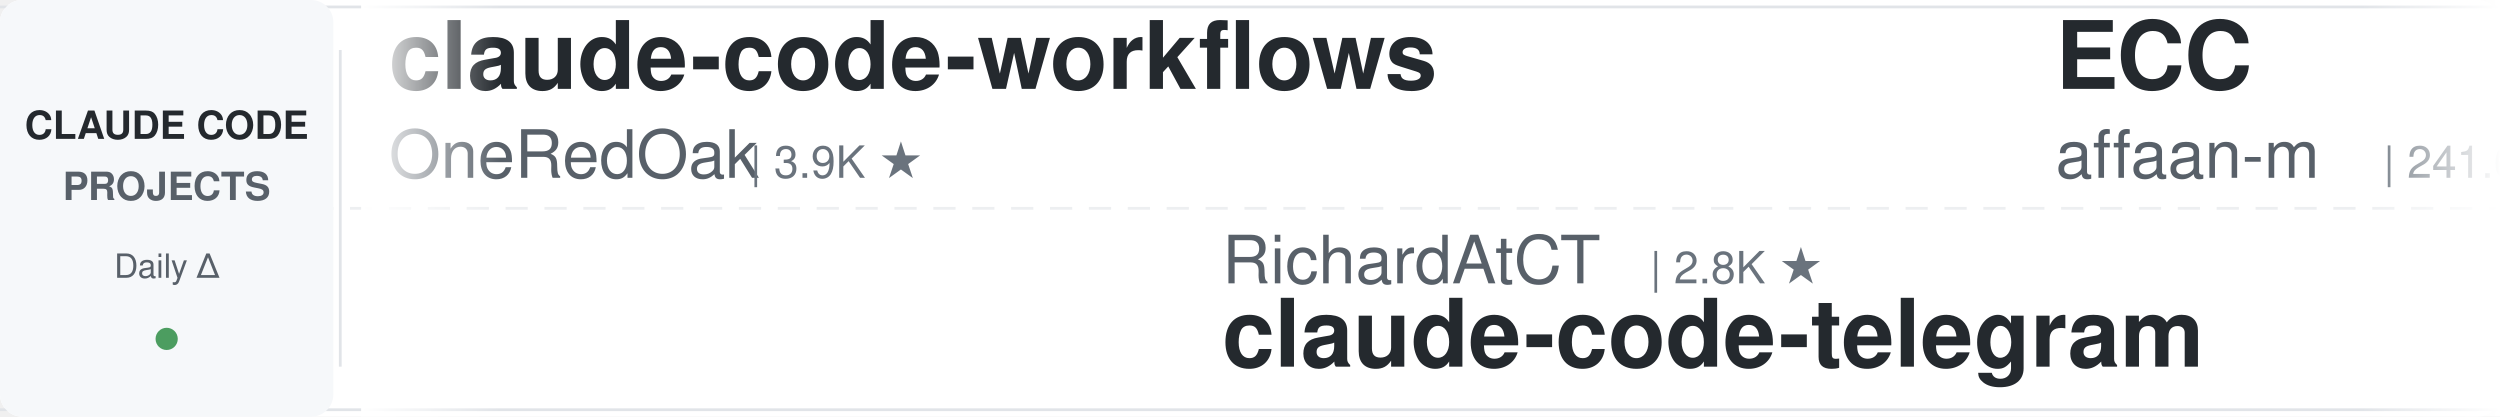
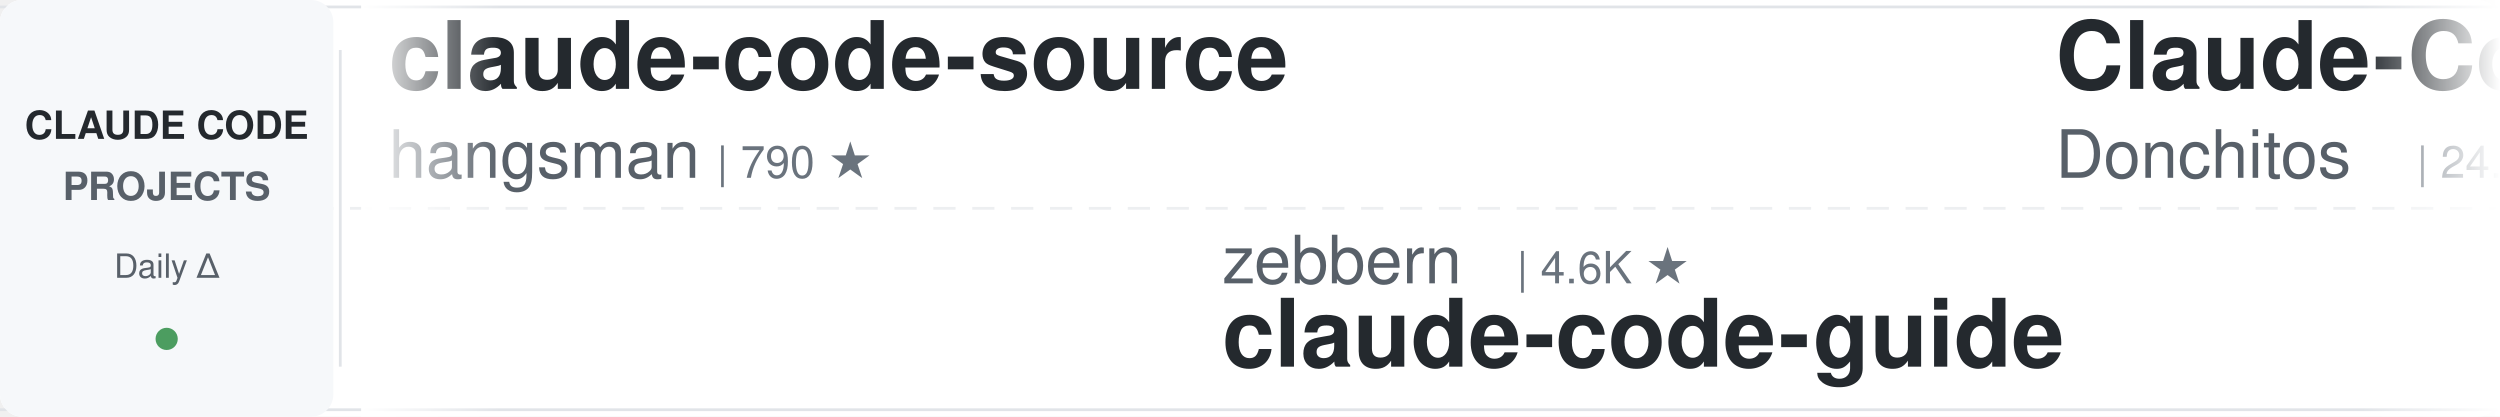
<svg xmlns="http://www.w3.org/2000/svg" width="900" height="150">
  <defs>
    <linearGradient id="leftFade" x1="0%" y1="0%" x2="100%" y2="0%">
      <stop offset="0%" style="stop-color:#ffffff;stop-opacity:1" />
      <stop offset="100%" style="stop-color:#ffffff;stop-opacity:0" />
    </linearGradient>
    <linearGradient id="rightFade" x1="0%" y1="0%" x2="100%" y2="0%">
      <stop offset="0%" style="stop-color:#ffffff;stop-opacity:0" />
      <stop offset="100%" style="stop-color:#ffffff;stop-opacity:1" />
    </linearGradient>
  </defs>
  <rect width="900" height="150" fill="#ffffff" rx="8" />
  <rect x="0" y="2" width="900" height="1" fill="#e1e4e8" />
  <rect x="0" y="147" width="900" height="1" fill="#e1e4e8" />
  <line x1="0" y1="75" x2="900" y2="75" stroke="#e1e4e8" stroke-width="1" stroke-dasharray="8 6" opacity="0.6" />
  <rect x="0" y="0" width="120" height="150" fill="#f6f8fa" rx="8" />
  <text x="60" y="50" font-family="-apple-system, BlinkMacSystemFont, 'Segoe UI', Helvetica, Arial, sans-serif" font-size="14" font-weight="600" fill="#24292e" text-anchor="middle">CLAUDE CODE</text>
  <text x="60" y="72" font-family="-apple-system, BlinkMacSystemFont, 'Segoe UI', Helvetica, Arial, sans-serif" font-size="14" font-weight="600" fill="#586069" text-anchor="middle">PROJECTS</text>
  <text x="60" y="100" font-family="-apple-system, BlinkMacSystemFont, 'Segoe UI', Helvetica, Arial, sans-serif" font-size="12" font-weight="500" fill="#586069" text-anchor="middle">Daily Δ</text>
  <circle cx="60" cy="122" r="4" fill="#22863a" opacity="0.8" />
  <rect x="122" y="18" width="1" height="114" fill="#e1e4e8" />
  <clipPath id="tickerClip">
    <rect x="130" y="0" width="770" height="150" />
  </clipPath>
  <g clip-path="url(#tickerClip)">
    <g id="tickerItems">
      <animateTransform attributeName="transform" attributeType="XML" type="translate" from="0 0" to="-3000 0" dur="54s" repeatCount="indefinite" />
      <g transform="translate(0, 0)">
-         <text x="140" y="32" font-family="-apple-system, BlinkMacSystemFont, 'Segoe UI', Helvetica, Arial, sans-serif" font-size="34" font-weight="600" fill="#24292e">claude-code-workflows</text>
-         <text x="140" y="64" font-family="-apple-system, BlinkMacSystemFont, 'Segoe UI', Helvetica, Arial, sans-serif" font-size="24" font-weight="400" fill="#586069">OneRedOak</text>
-         <text x="270" y="64" font-family="-apple-system, BlinkMacSystemFont, 'Segoe UI', Helvetica, Arial, sans-serif" font-size="16" font-weight="500" fill="#6a737d">| 3.9K ★</text>
+         <text x="140" y="32" font-family="-apple-system, BlinkMacSystemFont, 'Segoe UI', Helvetica, Arial, sans-serif" font-size="34" font-weight="600" fill="#24292e">claude-code-source</text>
+         <text x="140" y="64" font-family="-apple-system, BlinkMacSystemFont, 'Segoe UI', Helvetica, Arial, sans-serif" font-size="24" font-weight="400" fill="#586069">hangsman</text>
+         <text x="258" y="64" font-family="-apple-system, BlinkMacSystemFont, 'Segoe UI', Helvetica, Arial, sans-serif" font-size="16" font-weight="500" fill="#6a737d">| 790 ★</text>
      </g>
      <g transform="translate(300, 0)">
-         <text x="140" y="102" font-family="-apple-system, BlinkMacSystemFont, 'Segoe UI', Helvetica, Arial, sans-serif" font-size="24" font-weight="400" fill="#586069">RichardAtCT</text>
-         <text x="294" y="102" font-family="-apple-system, BlinkMacSystemFont, 'Segoe UI', Helvetica, Arial, sans-serif" font-size="16" font-weight="500" fill="#6a737d">| 2.8K ★</text>
-         <text x="140" y="132" font-family="-apple-system, BlinkMacSystemFont, 'Segoe UI', Helvetica, Arial, sans-serif" font-size="34" font-weight="600" fill="#24292e">claude-code-telegram</text>
+         <text x="140" y="102" font-family="-apple-system, BlinkMacSystemFont, 'Segoe UI', Helvetica, Arial, sans-serif" font-size="24" font-weight="400" fill="#586069">zebbern</text>
+         <text x="246" y="102" font-family="-apple-system, BlinkMacSystemFont, 'Segoe UI', Helvetica, Arial, sans-serif" font-size="16" font-weight="500" fill="#6a737d">| 4.6K ★</text>
+         <text x="140" y="132" font-family="-apple-system, BlinkMacSystemFont, 'Segoe UI', Helvetica, Arial, sans-serif" font-size="34" font-weight="600" fill="#24292e">claude-code-guide</text>
      </g>
      <g transform="translate(600, 0)">
-         <text x="140" y="32" font-family="-apple-system, BlinkMacSystemFont, 'Segoe UI', Helvetica, Arial, sans-serif" font-size="34" font-weight="600" fill="#24292e">ECC</text>
-         <text x="140" y="64" font-family="-apple-system, BlinkMacSystemFont, 'Segoe UI', Helvetica, Arial, sans-serif" font-size="24" font-weight="400" fill="#586069">affaan-m</text>
-         <text x="258" y="64" font-family="-apple-system, BlinkMacSystemFont, 'Segoe UI', Helvetica, Arial, sans-serif" font-size="16" font-weight="500" fill="#6a737d">| 241.6K ★</text>
-       </g>
-       <g transform="translate(900, 0)">
-         <text x="140" y="102" font-family="-apple-system, BlinkMacSystemFont, 'Segoe UI', Helvetica, Arial, sans-serif" font-size="24" font-weight="400" fill="#586069">jqueryscript</text>
-         <text x="306" y="102" font-family="-apple-system, BlinkMacSystemFont, 'Segoe UI', Helvetica, Arial, sans-serif" font-size="16" font-weight="500" fill="#6a737d">| 502 ★</text>
-         <text x="140" y="132" font-family="-apple-system, BlinkMacSystemFont, 'Segoe UI', Helvetica, Arial, sans-serif" font-size="34" font-weight="600" fill="#24292e">awesome-claude-code</text>
-       </g>
-       <g transform="translate(1200, 0)">
        <text x="140" y="32" font-family="-apple-system, BlinkMacSystemFont, 'Segoe UI', Helvetica, Arial, sans-serif" font-size="34" font-weight="600" fill="#24292e">Claude-Code-Game-Studios</text>
        <text x="140" y="64" font-family="-apple-system, BlinkMacSystemFont, 'Segoe UI', Helvetica, Arial, sans-serif" font-size="24" font-weight="400" fill="#586069">Donchitos</text>
        <text x="270" y="64" font-family="-apple-system, BlinkMacSystemFont, 'Segoe UI', Helvetica, Arial, sans-serif" font-size="16" font-weight="500" fill="#6a737d">| 24.4K ★</text>
      </g>
+       <g transform="translate(900, 0)">
+         <text x="140" y="102" font-family="-apple-system, BlinkMacSystemFont, 'Segoe UI', Helvetica, Arial, sans-serif" font-size="24" font-weight="400" fill="#586069">krusemediallc</text>
+         <text x="318" y="102" font-family="-apple-system, BlinkMacSystemFont, 'Segoe UI', Helvetica, Arial, sans-serif" font-size="16" font-weight="500" fill="#6a737d">| 1.4K ★</text>
+         <text x="140" y="132" font-family="-apple-system, BlinkMacSystemFont, 'Segoe UI', Helvetica, Arial, sans-serif" font-size="34" font-weight="600" fill="#24292e">arcads-claude-code</text>
+       </g>
+       <g transform="translate(1200, 0)">
+         <text x="140" y="32" font-family="-apple-system, BlinkMacSystemFont, 'Segoe UI', Helvetica, Arial, sans-serif" font-size="34" font-weight="600" fill="#24292e">claude-code-spec-workflo...</text>
+         <text x="140" y="64" font-family="-apple-system, BlinkMacSystemFont, 'Segoe UI', Helvetica, Arial, sans-serif" font-size="24" font-weight="400" fill="#586069">Pimzino</text>
+         <text x="246" y="64" font-family="-apple-system, BlinkMacSystemFont, 'Segoe UI', Helvetica, Arial, sans-serif" font-size="16" font-weight="500" fill="#6a737d">| 3.8K ★</text>
+       </g>
      <g transform="translate(1500, 0)">
-         <text x="140" y="102" font-family="-apple-system, BlinkMacSystemFont, 'Segoe UI', Helvetica, Arial, sans-serif" font-size="24" font-weight="400" fill="#586069">ykdojo</text>
-         <text x="234" y="102" font-family="-apple-system, BlinkMacSystemFont, 'Segoe UI', Helvetica, Arial, sans-serif" font-size="16" font-weight="500" fill="#6a737d">| 9.8K ★</text>
-         <text x="140" y="132" font-family="-apple-system, BlinkMacSystemFont, 'Segoe UI', Helvetica, Arial, sans-serif" font-size="34" font-weight="600" fill="#24292e">claude-code-tips</text>
+         <text x="140" y="102" font-family="-apple-system, BlinkMacSystemFont, 'Segoe UI', Helvetica, Arial, sans-serif" font-size="24" font-weight="400" fill="#586069">VoltAgent</text>
+         <text x="270" y="102" font-family="-apple-system, BlinkMacSystemFont, 'Segoe UI', Helvetica, Arial, sans-serif" font-size="16" font-weight="500" fill="#6a737d">| 24.5K ★</text>
+         <text x="140" y="132" font-family="-apple-system, BlinkMacSystemFont, 'Segoe UI', Helvetica, Arial, sans-serif" font-size="34" font-weight="600" fill="#24292e">awesome-claude-code-suba...</text>
      </g>
      <g transform="translate(1800, 0)">
-         <text x="140" y="32" font-family="-apple-system, BlinkMacSystemFont, 'Segoe UI', Helvetica, Arial, sans-serif" font-size="34" font-weight="600" fill="#24292e">oh-my-claudecode</text>
-         <text x="140" y="64" font-family="-apple-system, BlinkMacSystemFont, 'Segoe UI', Helvetica, Arial, sans-serif" font-size="24" font-weight="400" fill="#586069">Yeachan-Heo</text>
-         <text x="294" y="64" font-family="-apple-system, BlinkMacSystemFont, 'Segoe UI', Helvetica, Arial, sans-serif" font-size="16" font-weight="500" fill="#6a737d">| 38.7K ★</text>
+         <text x="140" y="32" font-family="-apple-system, BlinkMacSystemFont, 'Segoe UI', Helvetica, Arial, sans-serif" font-size="34" font-weight="600" fill="#24292e">free-claude-code</text>
+         <text x="140" y="64" font-family="-apple-system, BlinkMacSystemFont, 'Segoe UI', Helvetica, Arial, sans-serif" font-size="24" font-weight="400" fill="#586069">Alishahryar1</text>
+         <text x="306" y="64" font-family="-apple-system, BlinkMacSystemFont, 'Segoe UI', Helvetica, Arial, sans-serif" font-size="16" font-weight="500" fill="#6a737d">| 46.4K ★</text>
      </g>
      <g transform="translate(2100, 0)">
-         <text x="140" y="102" font-family="-apple-system, BlinkMacSystemFont, 'Segoe UI', Helvetica, Arial, sans-serif" font-size="24" font-weight="400" fill="#586069">Piebald-AI</text>
-         <text x="282" y="102" font-family="-apple-system, BlinkMacSystemFont, 'Segoe UI', Helvetica, Arial, sans-serif" font-size="16" font-weight="500" fill="#6a737d">| 12.4K ★</text>
-         <text x="140" y="132" font-family="-apple-system, BlinkMacSystemFont, 'Segoe UI', Helvetica, Arial, sans-serif" font-size="34" font-weight="600" fill="#24292e">claude-code-system-promp...</text>
+         <text x="140" y="102" font-family="-apple-system, BlinkMacSystemFont, 'Segoe UI', Helvetica, Arial, sans-serif" font-size="24" font-weight="400" fill="#586069">fuergaosi233</text>
+         <text x="306" y="102" font-family="-apple-system, BlinkMacSystemFont, 'Segoe UI', Helvetica, Arial, sans-serif" font-size="16" font-weight="500" fill="#6a737d">| 2.8K ★</text>
+         <text x="140" y="132" font-family="-apple-system, BlinkMacSystemFont, 'Segoe UI', Helvetica, Arial, sans-serif" font-size="34" font-weight="600" fill="#24292e">claude-code-proxy</text>
      </g>
      <g transform="translate(2400, 0)">
-         <text x="140" y="32" font-family="-apple-system, BlinkMacSystemFont, 'Segoe UI', Helvetica, Arial, sans-serif" font-size="34" font-weight="600" fill="#24292e">claude-code-skills</text>
-         <text x="140" y="64" font-family="-apple-system, BlinkMacSystemFont, 'Segoe UI', Helvetica, Arial, sans-serif" font-size="24" font-weight="400" fill="#586069">daymade</text>
-         <text x="246" y="64" font-family="-apple-system, BlinkMacSystemFont, 'Segoe UI', Helvetica, Arial, sans-serif" font-size="16" font-weight="500" fill="#6a737d">| 1.3K ★</text>
+         <text x="140" y="32" font-family="-apple-system, BlinkMacSystemFont, 'Segoe UI', Helvetica, Arial, sans-serif" font-size="34" font-weight="600" fill="#24292e">claude-code-harness</text>
+         <text x="140" y="64" font-family="-apple-system, BlinkMacSystemFont, 'Segoe UI', Helvetica, Arial, sans-serif" font-size="24" font-weight="400" fill="#586069">Chachamaru127</text>
+         <text x="318" y="64" font-family="-apple-system, BlinkMacSystemFont, 'Segoe UI', Helvetica, Arial, sans-serif" font-size="16" font-weight="500" fill="#6a737d">| 3.1K ★</text>
      </g>
      <g transform="translate(2700, 0)">
-         <text x="140" y="102" font-family="-apple-system, BlinkMacSystemFont, 'Segoe UI', Helvetica, Arial, sans-serif" font-size="24" font-weight="400" fill="#586069">jeremylongshore</text>
-         <text x="342" y="102" font-family="-apple-system, BlinkMacSystemFont, 'Segoe UI', Helvetica, Arial, sans-serif" font-size="16" font-weight="500" fill="#6a737d">| 2.7K ★</text>
-         <text x="140" y="132" font-family="-apple-system, BlinkMacSystemFont, 'Segoe UI', Helvetica, Arial, sans-serif" font-size="34" font-weight="600" fill="#24292e">claude-code-plugins-plus...</text>
+         <text x="140" y="102" font-family="-apple-system, BlinkMacSystemFont, 'Segoe UI', Helvetica, Arial, sans-serif" font-size="24" font-weight="400" fill="#586069">diet103</text>
+         <text x="246" y="102" font-family="-apple-system, BlinkMacSystemFont, 'Segoe UI', Helvetica, Arial, sans-serif" font-size="16" font-weight="500" fill="#6a737d">| 10.0K ★</text>
+         <text x="140" y="132" font-family="-apple-system, BlinkMacSystemFont, 'Segoe UI', Helvetica, Arial, sans-serif" font-size="34" font-weight="600" fill="#24292e">claude-code-infrastructu...</text>
      </g>
      <g transform="translate(3000, 0)">
-         <text x="140" y="32" font-family="-apple-system, BlinkMacSystemFont, 'Segoe UI', Helvetica, Arial, sans-serif" font-size="34" font-weight="600" fill="#24292e">claude-code-workflows</text>
-         <text x="140" y="64" font-family="-apple-system, BlinkMacSystemFont, 'Segoe UI', Helvetica, Arial, sans-serif" font-size="24" font-weight="400" fill="#586069">OneRedOak</text>
-         <text x="270" y="64" font-family="-apple-system, BlinkMacSystemFont, 'Segoe UI', Helvetica, Arial, sans-serif" font-size="16" font-weight="500" fill="#6a737d">| 3.9K ★</text>
+         <text x="140" y="32" font-family="-apple-system, BlinkMacSystemFont, 'Segoe UI', Helvetica, Arial, sans-serif" font-size="34" font-weight="600" fill="#24292e">claude-code-source</text>
+         <text x="140" y="64" font-family="-apple-system, BlinkMacSystemFont, 'Segoe UI', Helvetica, Arial, sans-serif" font-size="24" font-weight="400" fill="#586069">hangsman</text>
+         <text x="258" y="64" font-family="-apple-system, BlinkMacSystemFont, 'Segoe UI', Helvetica, Arial, sans-serif" font-size="16" font-weight="500" fill="#6a737d">| 790 ★</text>
      </g>
      <g transform="translate(3300, 0)">
-         <text x="140" y="102" font-family="-apple-system, BlinkMacSystemFont, 'Segoe UI', Helvetica, Arial, sans-serif" font-size="24" font-weight="400" fill="#586069">RichardAtCT</text>
-         <text x="294" y="102" font-family="-apple-system, BlinkMacSystemFont, 'Segoe UI', Helvetica, Arial, sans-serif" font-size="16" font-weight="500" fill="#6a737d">| 2.8K ★</text>
-         <text x="140" y="132" font-family="-apple-system, BlinkMacSystemFont, 'Segoe UI', Helvetica, Arial, sans-serif" font-size="34" font-weight="600" fill="#24292e">claude-code-telegram</text>
+         <text x="140" y="102" font-family="-apple-system, BlinkMacSystemFont, 'Segoe UI', Helvetica, Arial, sans-serif" font-size="24" font-weight="400" fill="#586069">zebbern</text>
+         <text x="246" y="102" font-family="-apple-system, BlinkMacSystemFont, 'Segoe UI', Helvetica, Arial, sans-serif" font-size="16" font-weight="500" fill="#6a737d">| 4.6K ★</text>
+         <text x="140" y="132" font-family="-apple-system, BlinkMacSystemFont, 'Segoe UI', Helvetica, Arial, sans-serif" font-size="34" font-weight="600" fill="#24292e">claude-code-guide</text>
      </g>
      <g transform="translate(3600, 0)">
-         <text x="140" y="32" font-family="-apple-system, BlinkMacSystemFont, 'Segoe UI', Helvetica, Arial, sans-serif" font-size="34" font-weight="600" fill="#24292e">ECC</text>
-         <text x="140" y="64" font-family="-apple-system, BlinkMacSystemFont, 'Segoe UI', Helvetica, Arial, sans-serif" font-size="24" font-weight="400" fill="#586069">affaan-m</text>
-         <text x="258" y="64" font-family="-apple-system, BlinkMacSystemFont, 'Segoe UI', Helvetica, Arial, sans-serif" font-size="16" font-weight="500" fill="#6a737d">| 241.6K ★</text>
+         <text x="140" y="32" font-family="-apple-system, BlinkMacSystemFont, 'Segoe UI', Helvetica, Arial, sans-serif" font-size="34" font-weight="600" fill="#24292e">Claude-Code-Game-Studios</text>
+         <text x="140" y="64" font-family="-apple-system, BlinkMacSystemFont, 'Segoe UI', Helvetica, Arial, sans-serif" font-size="24" font-weight="400" fill="#586069">Donchitos</text>
+         <text x="270" y="64" font-family="-apple-system, BlinkMacSystemFont, 'Segoe UI', Helvetica, Arial, sans-serif" font-size="16" font-weight="500" fill="#6a737d">| 24.4K ★</text>
      </g>
      <g transform="translate(3900, 0)">
-         <text x="140" y="102" font-family="-apple-system, BlinkMacSystemFont, 'Segoe UI', Helvetica, Arial, sans-serif" font-size="24" font-weight="400" fill="#586069">jqueryscript</text>
-         <text x="306" y="102" font-family="-apple-system, BlinkMacSystemFont, 'Segoe UI', Helvetica, Arial, sans-serif" font-size="16" font-weight="500" fill="#6a737d">| 502 ★</text>
-         <text x="140" y="132" font-family="-apple-system, BlinkMacSystemFont, 'Segoe UI', Helvetica, Arial, sans-serif" font-size="34" font-weight="600" fill="#24292e">awesome-claude-code</text>
+         <text x="140" y="102" font-family="-apple-system, BlinkMacSystemFont, 'Segoe UI', Helvetica, Arial, sans-serif" font-size="24" font-weight="400" fill="#586069">krusemediallc</text>
+         <text x="318" y="102" font-family="-apple-system, BlinkMacSystemFont, 'Segoe UI', Helvetica, Arial, sans-serif" font-size="16" font-weight="500" fill="#6a737d">| 1.4K ★</text>
+         <text x="140" y="132" font-family="-apple-system, BlinkMacSystemFont, 'Segoe UI', Helvetica, Arial, sans-serif" font-size="34" font-weight="600" fill="#24292e">arcads-claude-code</text>
      </g>
    </g>
  </g>
  <rect x="130" y="0" width="50" height="150" fill="url(#leftFade)" />
  <rect x="850" y="0" width="50" height="150" fill="url(#rightFade)" />
</svg>
